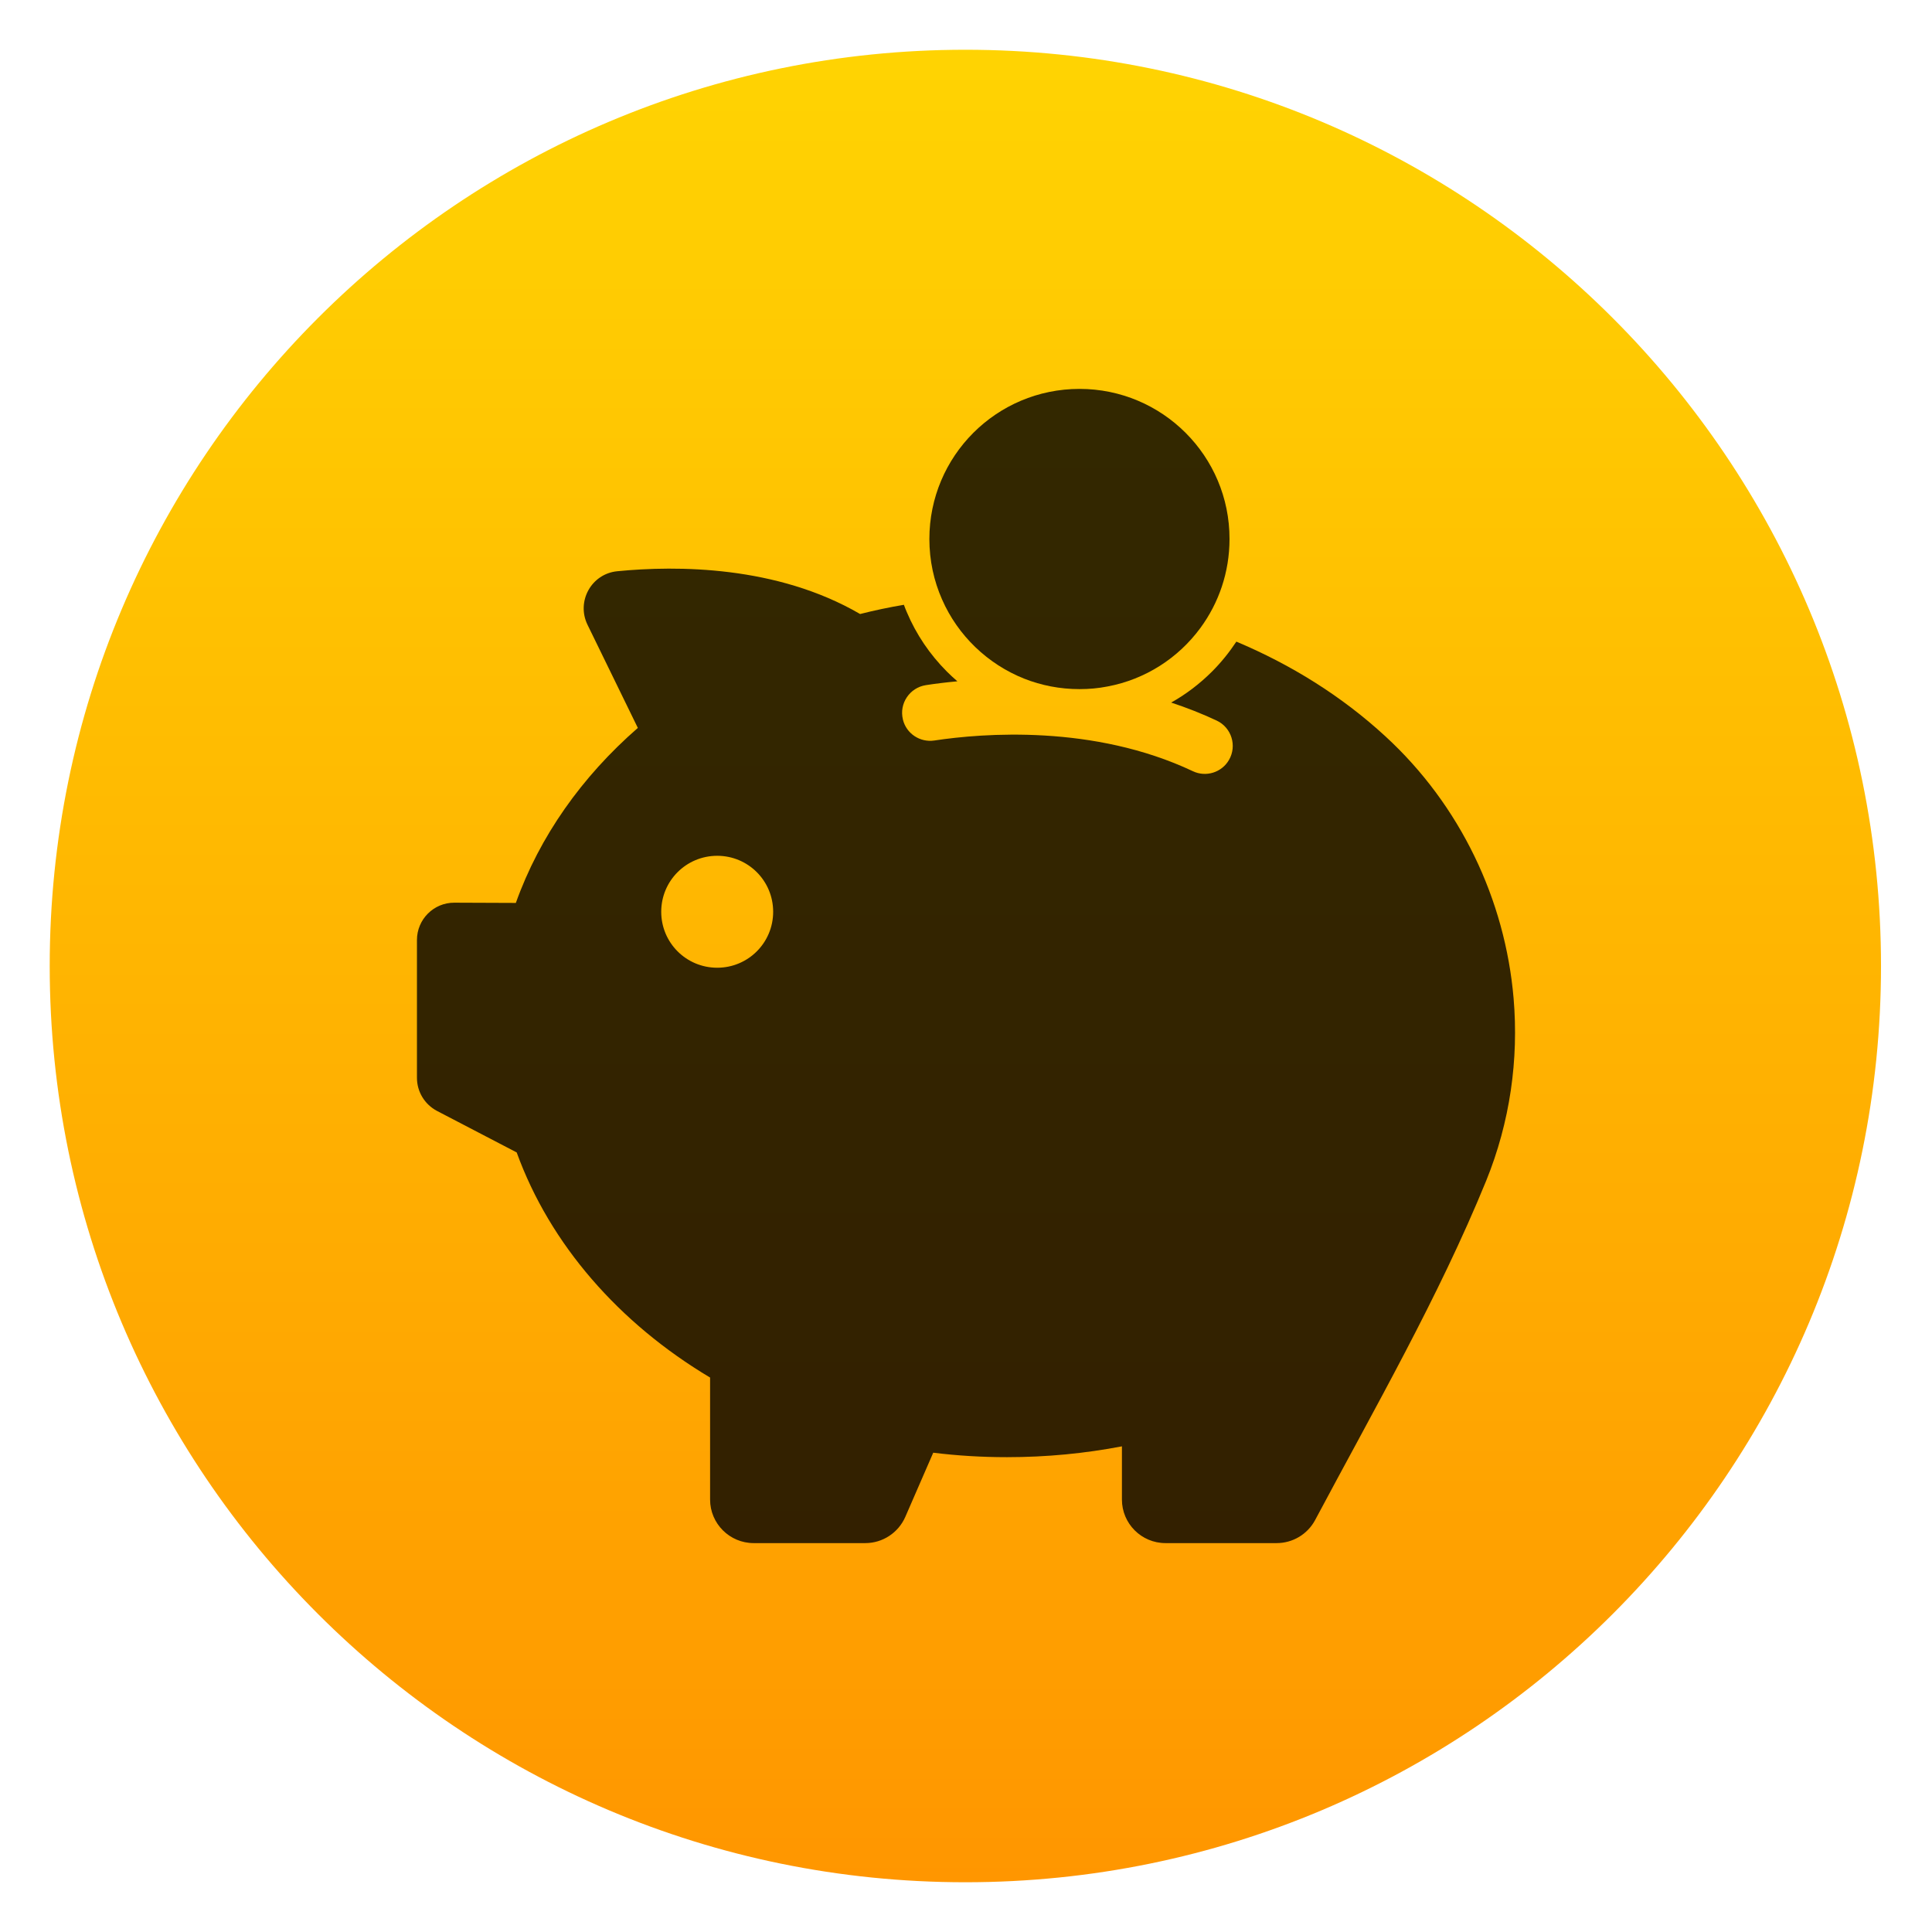
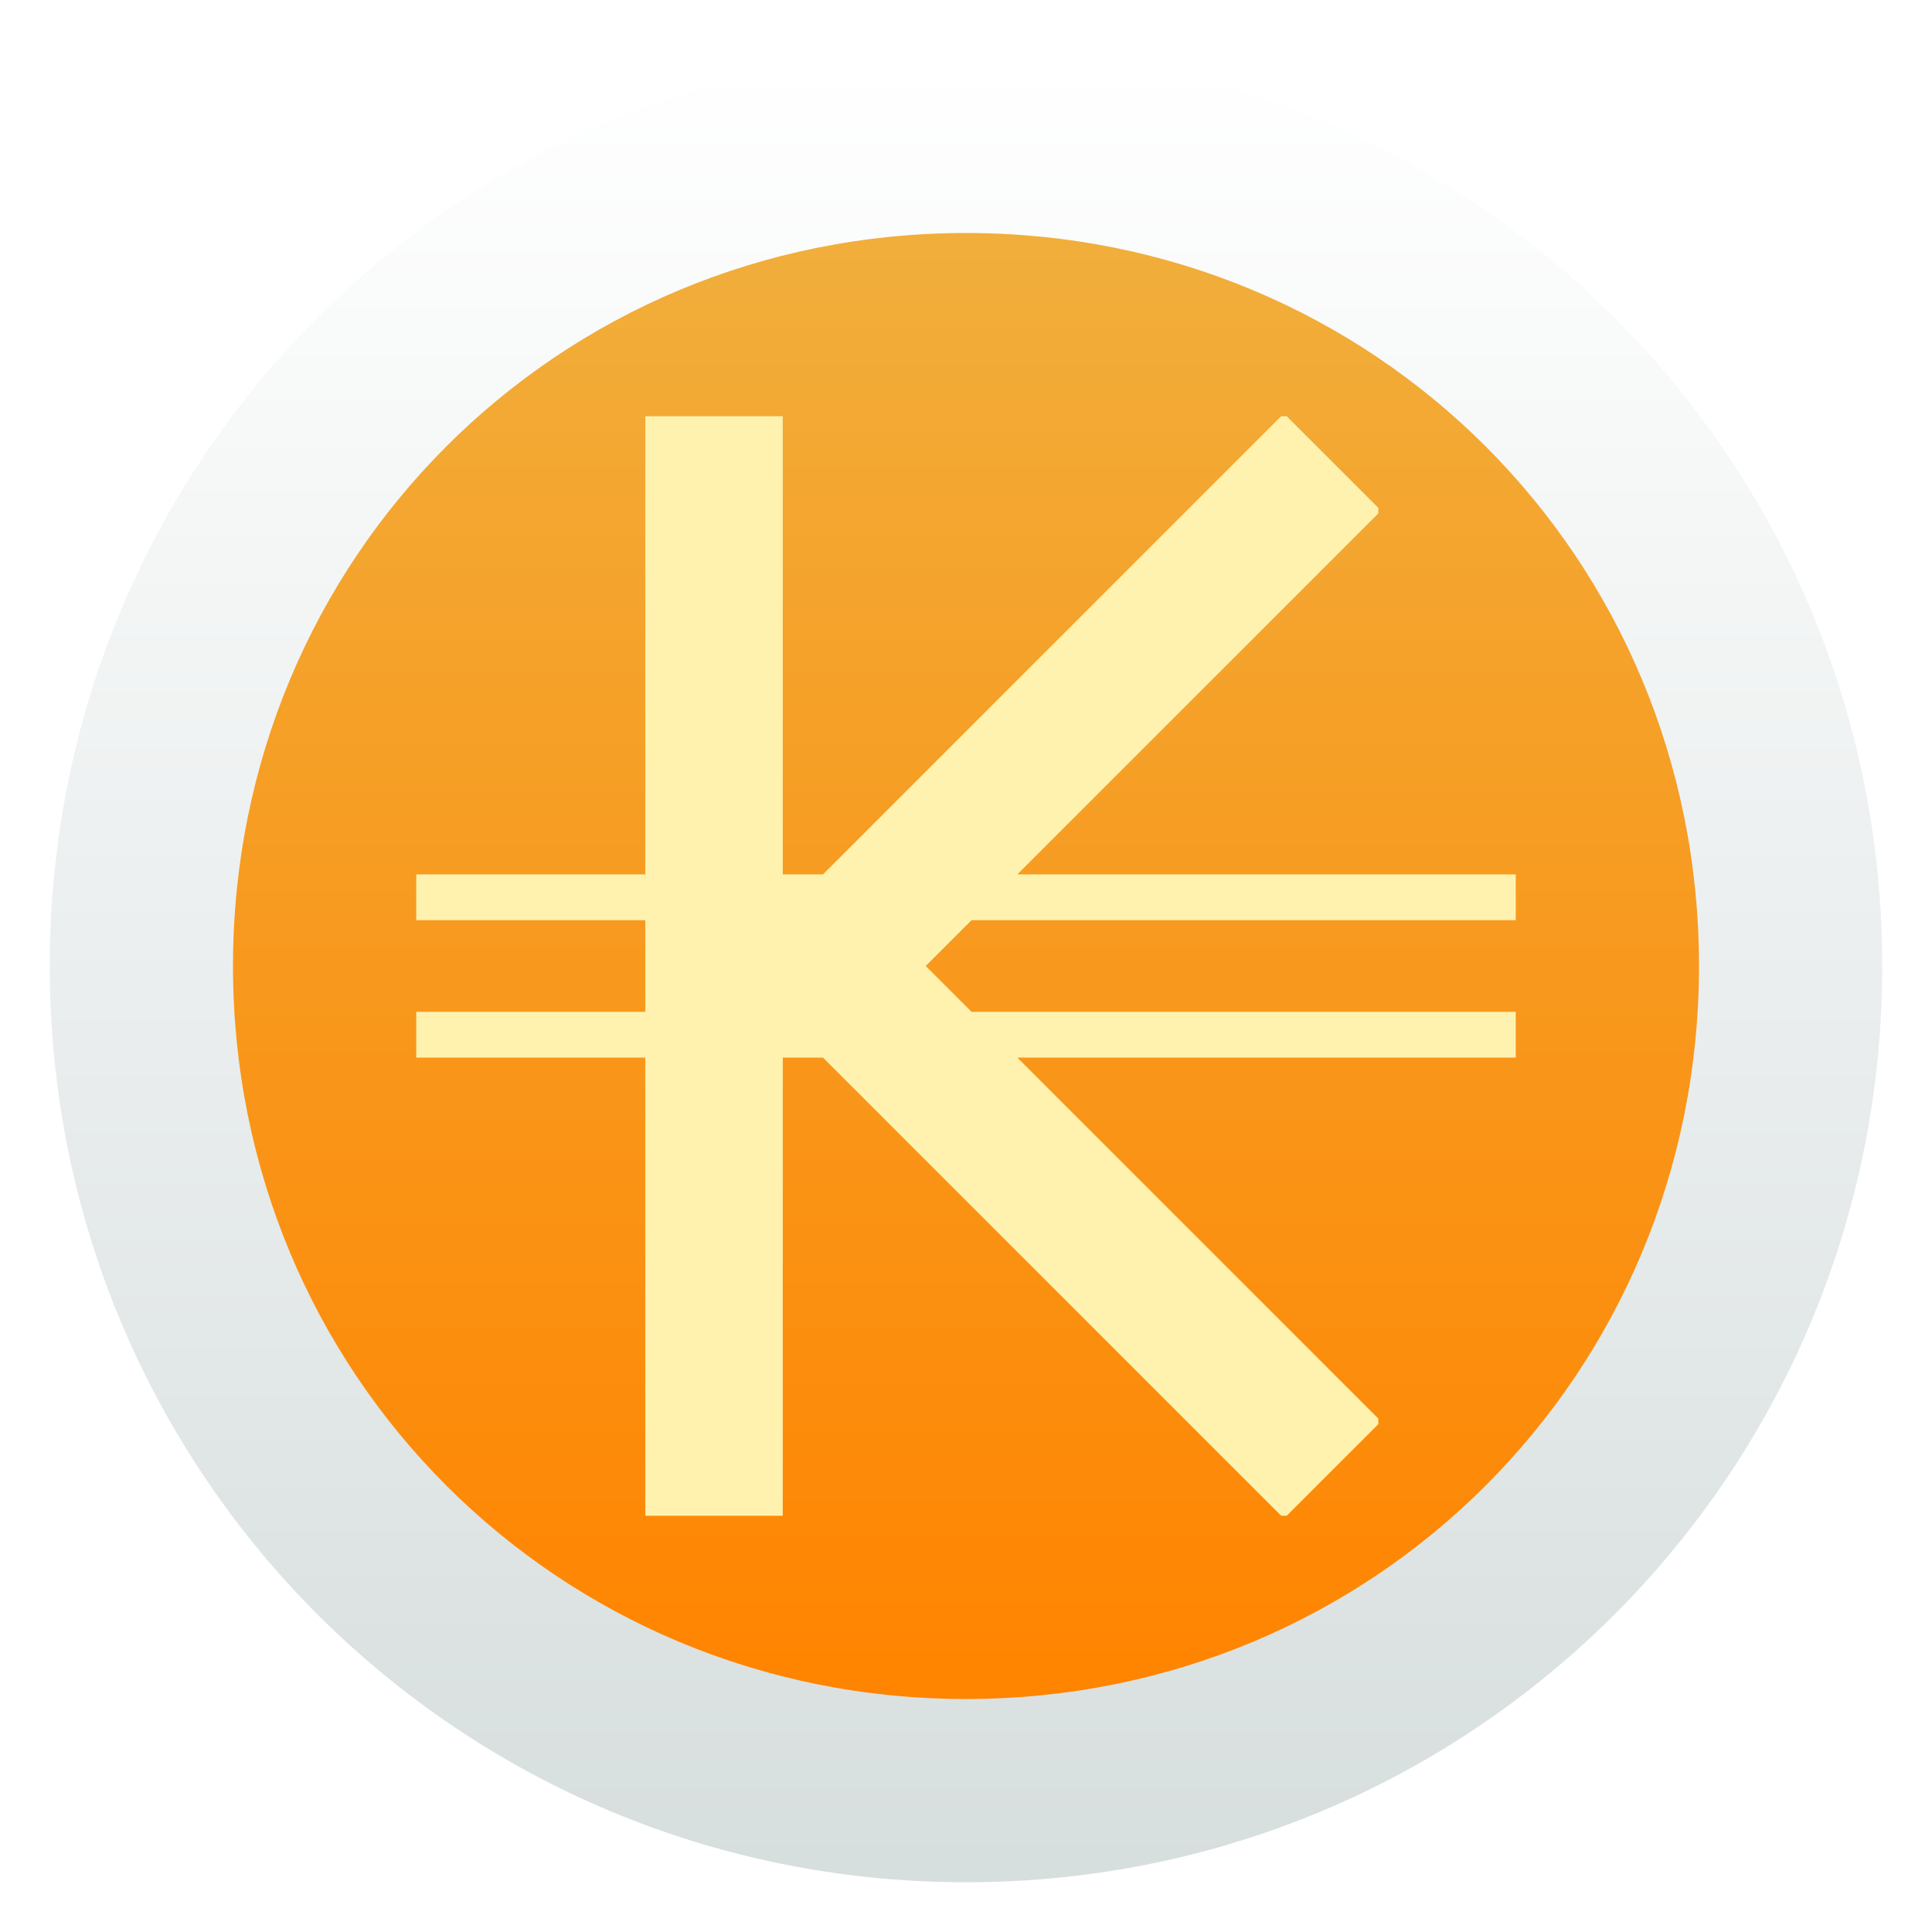
<svg xmlns="http://www.w3.org/2000/svg" clip-rule="evenodd" fill-rule="evenodd" stroke-linejoin="round" stroke-miterlimit="2" viewBox="0 0 48 48">
-   <linearGradient id="a" x2="1" gradientTransform="matrix(0 -49.5142 49.482 0 23.9597 48.5993)" gradientUnits="userSpaceOnUse">
-     <stop stop-color="#ff9300" offset="0" />
-     <stop stop-color="#ffd702" offset="1" />
+   <linearGradient id="a" x2="1" gradientTransform="matrix(0 -40 40 0 24 44)" gradientUnits="userSpaceOnUse">
+     <stop stop-color="#d7dede" offset="0" />
+     <stop stop-color="#fff" offset="1" />
  </linearGradient>
-   <ellipse cx="23.984" cy="24" rx="22.749" ry="22.764" fill="url(#a)" />
-   <g fill-opacity=".8" fill-rule="nonzero">
-     <path d="m34.419 18.293c-1.088-1.002-2.349-1.783-3.702-2.352-.176.266-.377.516-.606.745-.303.302-.643.562-1.013.769.392.13.769.278 1.131.448.367.173.509.624.305.977-.179.312-.571.435-.896.281-2.466-1.165-5.219-.946-6.427-.763-.356.052-.695-.173-.779-.523v-.003c-.096-.395.17-.788.572-.85.219-.034.485-.068.782-.095-.09-.078-.177-.158-.26-.241-.426-.427-.763-.924-.998-1.481-.025-.058-.05-.12-.071-.179-.368.062-.733.139-1.088.229-2.07-1.205-4.555-1.208-6.032-1.063-.643.062-1.023.748-.741 1.329l1.251 2.564c-1.391 1.212-2.441 2.695-3.031 4.348l-1.527-.006c-.513-.003-.93.414-.93.927v3.424c0 .346.192.661.497.822l1.981 1.032c.828 2.284 2.543 4.243 4.805 5.593v3.032c0 .596.486 1.081 1.082 1.081h2.775c.429 0 .819-.256.992-.649l.695-1.597c.6.074 1.208.111 1.833.111.982 0 1.937-.093 2.855-.269v1.323c0 .596.485 1.081 1.081 1.081h2.763c.399 0 .766-.219.955-.571 1.471-2.763 3.068-5.535 4.249-8.427.596-1.465.812-3.019.683-4.537-.21-2.447-1.323-4.799-3.186-6.51zm-16.6 5.75c-.77 0-1.391-.621-1.391-1.39 0-.77.621-1.391 1.391-1.391.769 0 1.39.621 1.39 1.391 0 .769-.621 1.39-1.39 1.39z" />
-     <path d="m25.448 16.862c.423.167.887.259 1.372.259.238 0 .47-.021.692-.065.946-.176 1.765-.71 2.312-1.455.454-.618.723-1.381.723-2.209.003-2.062-1.669-3.73-3.727-3.73-2.061 0-3.73 1.668-3.73 3.73 0 .534.112 1.041.315 1.501.393.897 1.132 1.607 2.043 1.969z" />
+   <linearGradient id="b" x2="1" gradientTransform="matrix(0 -32 32 0 24 40)" gradientUnits="userSpaceOnUse">
+     <stop stop-color="#ff8400" offset="0" />
+     <stop stop-color="#f1ae3b" offset="1" />
+   </linearGradient>
+   <g transform="matrix(1.1382 0 0 1.1382 -3.3168 -3.3168)" fill-rule="nonzero">
+     <path d="m24 4c-11.08 0-20 8.92-20 20s8.92 20 20 20 20-8.92 20-20-8.92-20-20-20z" fill="url(#a)" />
+     <path d="m24 8c8.913 0 16 7.087 16 16s-7.087 16-16 16-16-7.087-16-16 7.087-16 16-16z" fill="url(#b)" />
+     <path d="m17 12v10h-5v1h5v2h-5v1h5v10h3v-10h.879l10 10h.121l2-2v-.121l-7.879-7.879h10.879v-1h-11.879l-1-1 1-1h11.879v-1h-10.879l7.879-7.879v-.121l-2-2h-.121l-10 10h-.879v-10z" fill="#fff2af" />
  </g>
</svg>
